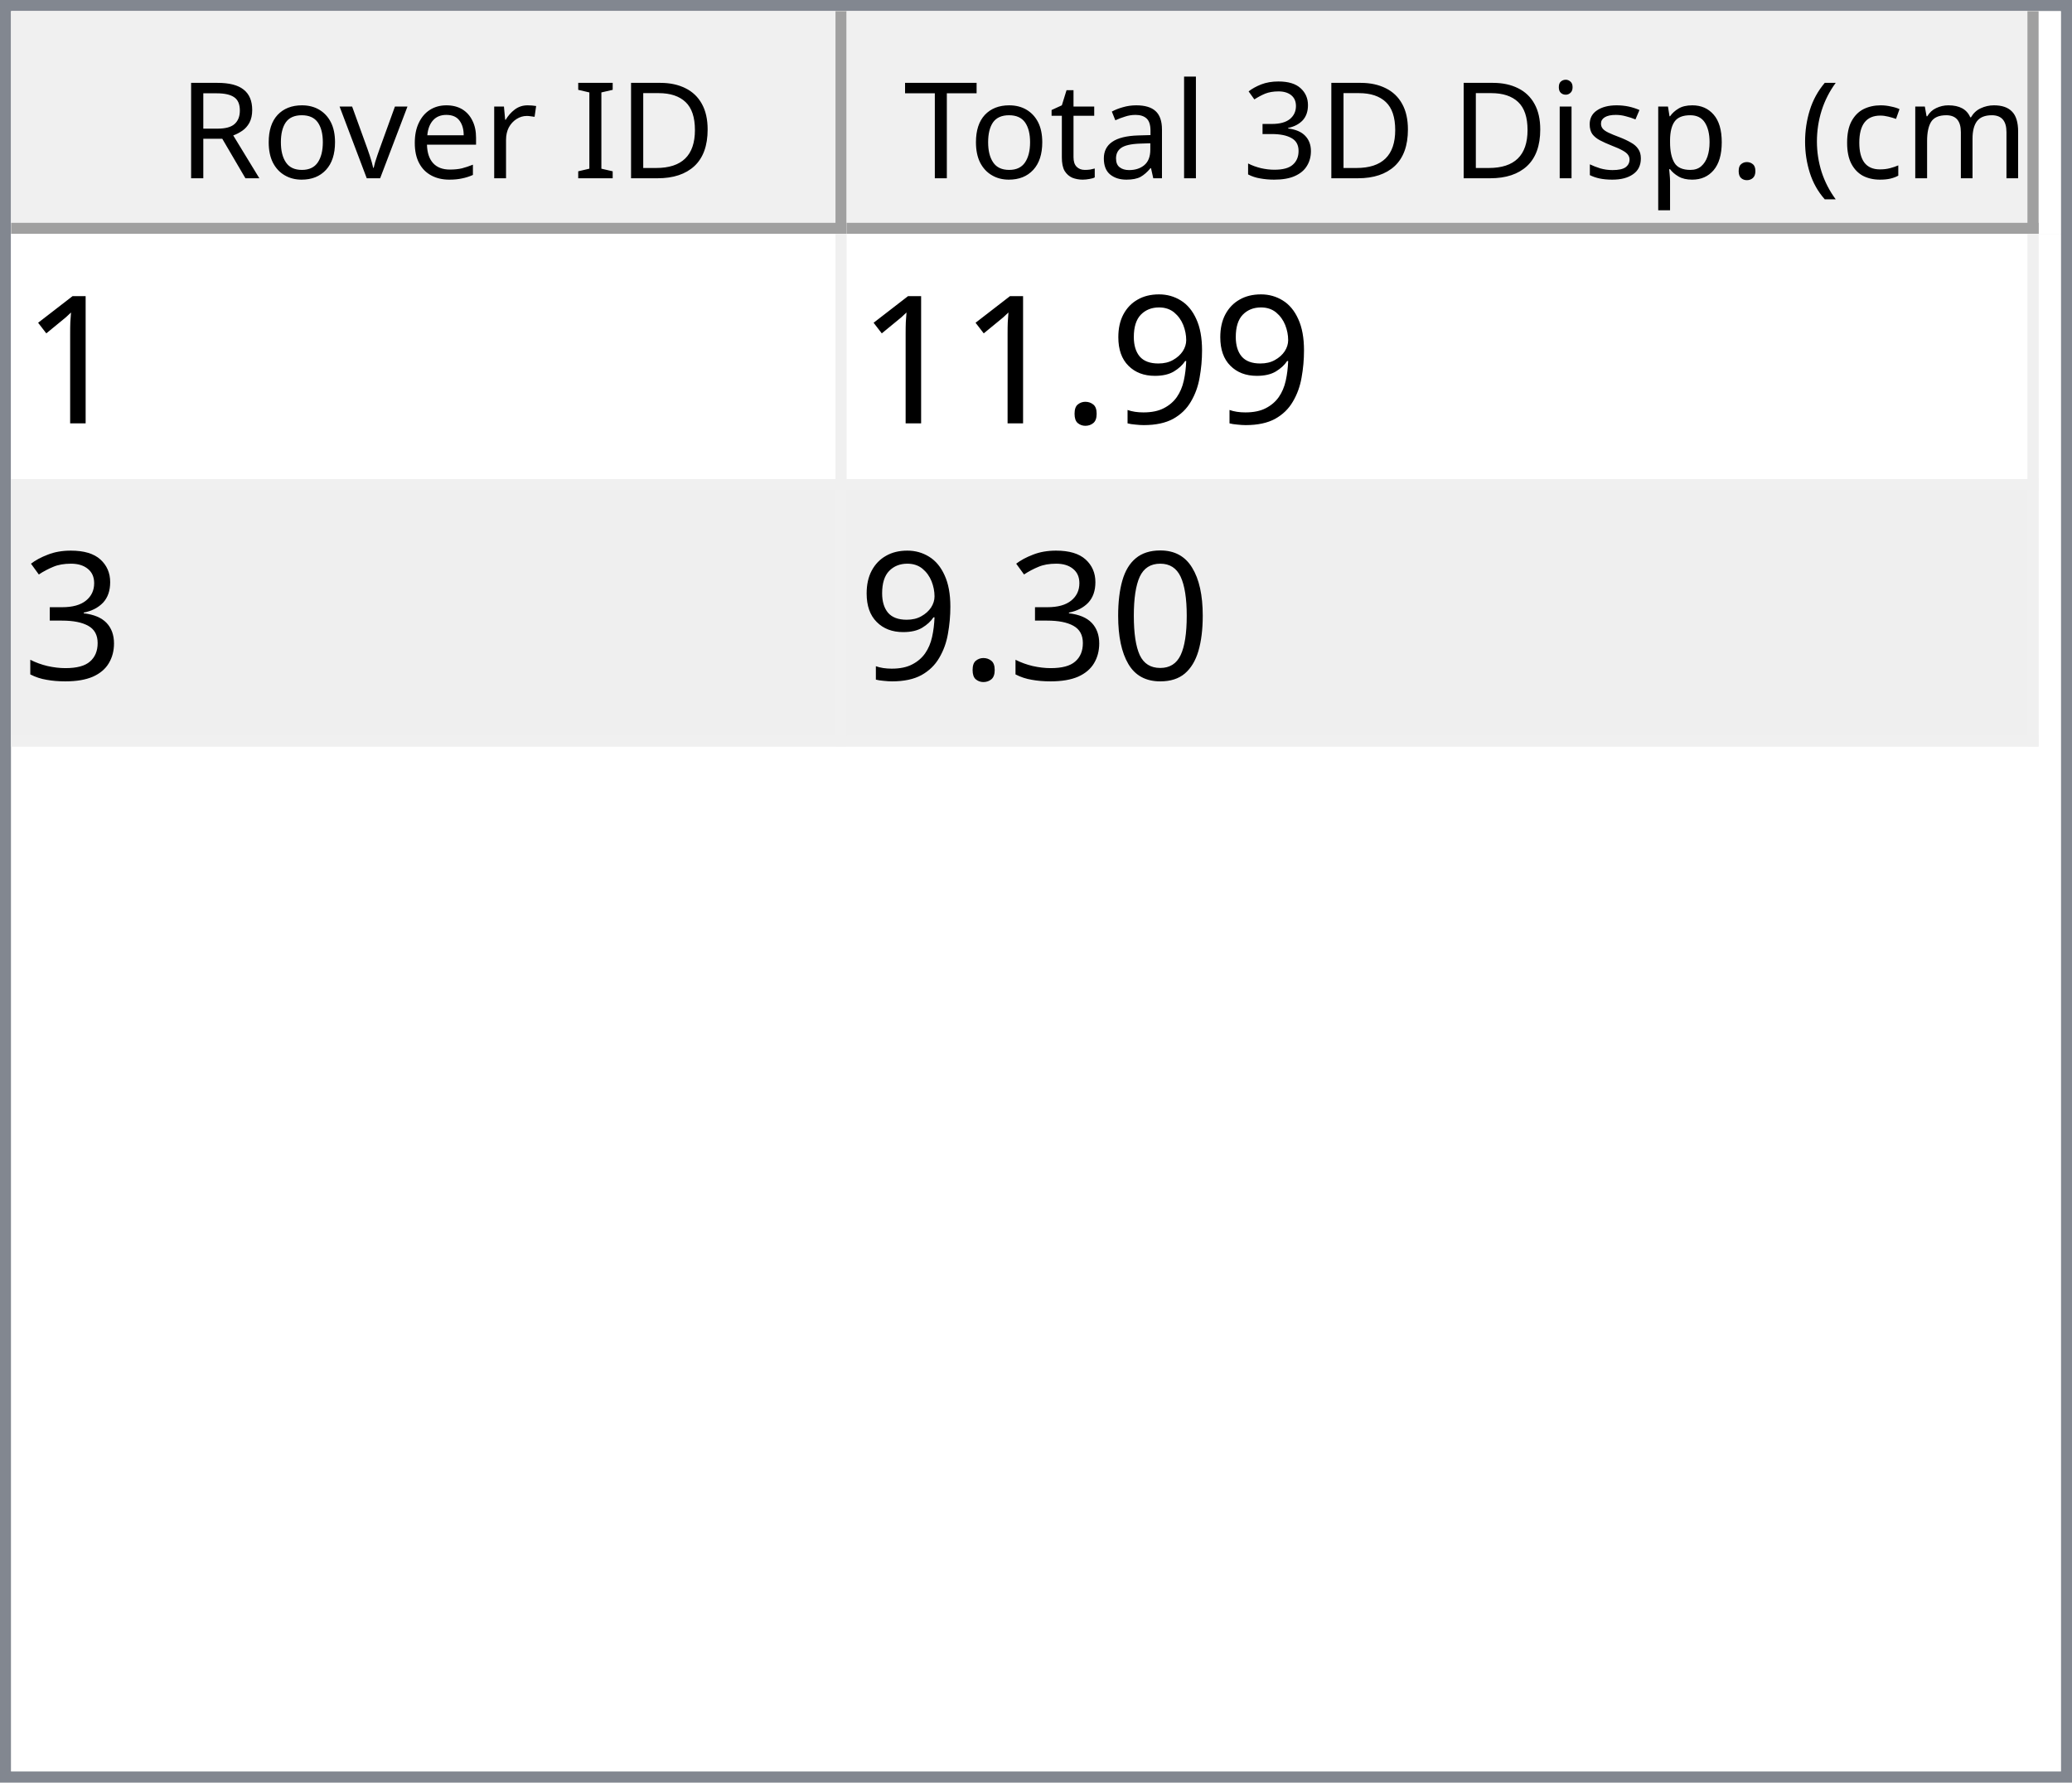
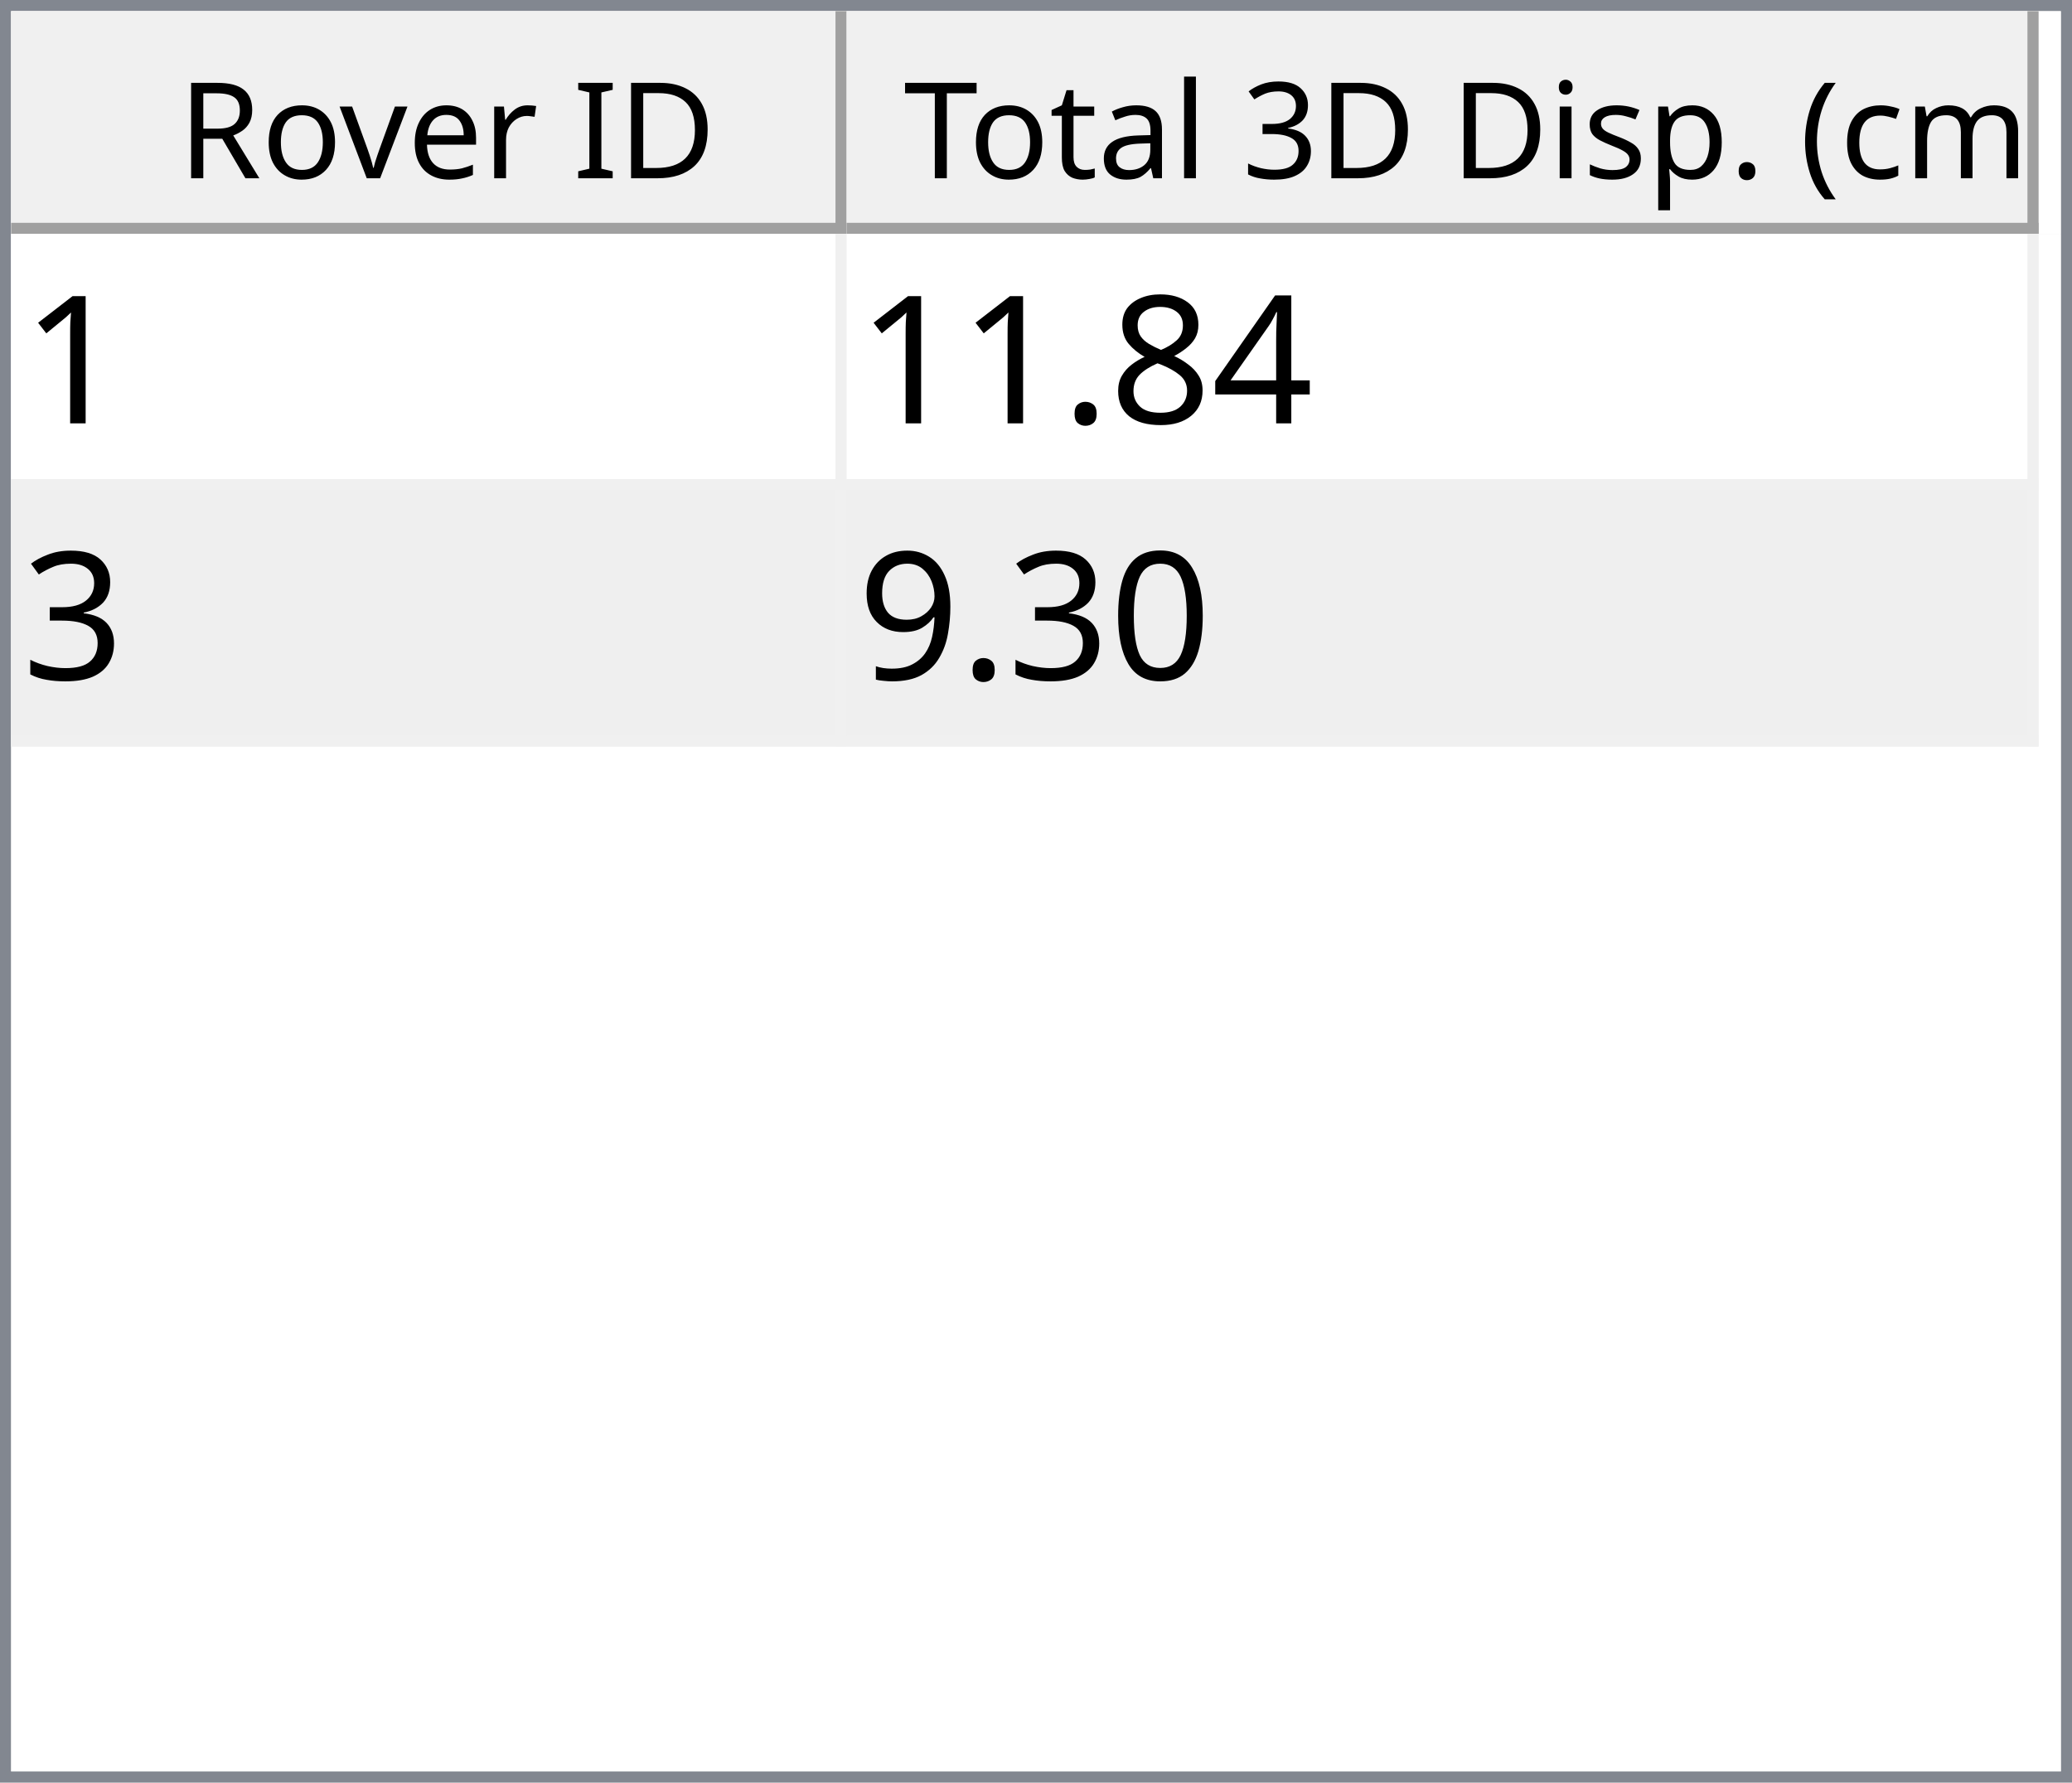
<svg xmlns="http://www.w3.org/2000/svg" style="fill-opacity:1; color-rendering:auto; color-interpolation:auto; text-rendering:auto; stroke:black; stroke-linecap:square; stroke-miterlimit:10; shape-rendering:auto; stroke-opacity:1; fill:black; stroke-dasharray:none; font-weight:normal; stroke-width:1; font-family:'Dialog'; font-style:normal; stroke-linejoin:miter; font-size:12px; stroke-dashoffset:0; image-rendering:auto;" width="186" height="160">
  <defs id="genericDefs" />
  <g>
    <defs id="defs1">
      <clipPath clipPathUnits="userSpaceOnUse" id="clipPath1">
        <path d="M0 0 L186 0 L186 160 L0 160 L0 0 Z" />
      </clipPath>
      <clipPath clipPathUnits="userSpaceOnUse" id="clipPath2">
        <path d="M0 0 L0 160 L186 160 L186 0 Z" />
      </clipPath>
      <clipPath clipPathUnits="userSpaceOnUse" id="clipPath3">
        <path d="M0 0 L0 20 L184 20 L184 0 Z" />
      </clipPath>
      <clipPath clipPathUnits="userSpaceOnUse" id="clipPath4">
        <path d="M0 0 L0 20 L75 20 L75 0 Z" />
      </clipPath>
      <clipPath clipPathUnits="userSpaceOnUse" id="clipPath5">
        <path d="M1 1 L1 19 L74 19 L74 1 Z" />
      </clipPath>
      <clipPath clipPathUnits="userSpaceOnUse" id="clipPath6">
        <path d="M0 0 L0 18 L73 18 L73 0 Z" />
      </clipPath>
      <clipPath clipPathUnits="userSpaceOnUse" id="clipPath7">
        <path d="M-0.5 -0.5 L-0.5 19.5 L74.5 19.5 L74.5 -0.5 Z" />
      </clipPath>
      <clipPath clipPathUnits="userSpaceOnUse" id="clipPath8">
        <path d="M0 0 L0 20 L107 20 L107 0 Z" />
      </clipPath>
      <clipPath clipPathUnits="userSpaceOnUse" id="clipPath9">
        <path d="M1 1 L1 19 L106 19 L106 1 Z" />
      </clipPath>
      <clipPath clipPathUnits="userSpaceOnUse" id="clipPath10">
        <path d="M0 0 L0 18 L105 18 L105 0 Z" />
      </clipPath>
      <clipPath clipPathUnits="userSpaceOnUse" id="clipPath11">
        <path d="M-0.5 -0.5 L-0.5 19.5 L106.5 19.5 L106.5 -0.5 Z" />
      </clipPath>
      <clipPath clipPathUnits="userSpaceOnUse" id="clipPath12">
        <path d="M0 0 L0 138 L184 138 L184 0 Z" />
      </clipPath>
      <clipPath clipPathUnits="userSpaceOnUse" id="clipPath13">
        <path d="M0 0 L0 46 L182 46 L182 0 Z" />
      </clipPath>
      <clipPath clipPathUnits="userSpaceOnUse" id="clipPath14">
        <path d="M-0.5 -0.5 L-0.5 45.5 L181.5 45.5 L181.5 -0.5 Z" />
      </clipPath>
      <clipPath clipPathUnits="userSpaceOnUse" id="clipPath15">
        <path d="M0 0 L0 22 L74 22 L74 0 Z" />
      </clipPath>
      <clipPath clipPathUnits="userSpaceOnUse" id="clipPath16">
        <path d="M0 0 L0 22 L106 22 L106 0 Z" />
      </clipPath>
      <font horiz-adv-x="64.551" id="font1">
        <font-face ascent="107.91" descent="25.098" units-per-em="100" style="font-style:normal; font-family:Segoe UI; font-weight:normal;" />
        <missing-glyph horiz-adv-x="64.551" d="M8.109 0 L8.109 68.266 L56.453 68.266 L56.453 0 L8.109 0 ZM15.328 7.234 L49.219 7.234 L49.219 61.031 L15.328 61.031 L15.328 7.234 Z" />
        <glyph unicode="D" horiz-adv-x="70.117" d="M9.188 0 L9.188 70.016 L28.516 70.016 Q65.531 70.016 65.531 35.891 Q65.531 19.672 55.25 9.836 Q44.969 0 27.734 0 L9.188 0 ZM17.391 62.594 L17.391 7.422 L27.828 7.422 Q41.609 7.422 49.273 14.797 Q56.938 22.172 56.938 35.688 Q56.938 62.594 28.328 62.594 L17.391 62.594 Z" />
        <glyph unicode="I" horiz-adv-x="26.611" d="M17.391 0 L9.188 0 L9.188 70.016 L17.391 70.016 L17.391 0 Z" />
        <glyph unicode=" " horiz-adv-x="27.393" d="" />
        <glyph unicode="r" horiz-adv-x="34.766" d="M34.188 41.891 Q32.078 43.5 28.125 43.5 Q23 43.5 19.555 38.672 Q16.109 33.844 16.109 25.484 L16.109 0 L8.109 0 L8.109 50 L16.109 50 L16.109 39.703 L16.312 39.703 Q18.016 44.969 21.531 47.922 Q25.047 50.875 29.391 50.875 Q32.516 50.875 34.188 50.203 L34.188 41.891 Z" />
        <glyph unicode="e" horiz-adv-x="52.295" d="M48.297 23 L12.984 23 Q13.188 14.656 17.484 10.109 Q21.781 5.562 29.297 5.562 Q37.75 5.562 44.828 11.141 L44.828 3.609 Q38.234 -1.172 27.391 -1.172 Q16.797 -1.172 10.742 5.641 Q4.688 12.453 4.688 24.812 Q4.688 36.469 11.305 43.82 Q17.922 51.172 27.734 51.172 Q37.547 51.172 42.922 44.828 Q48.297 38.484 48.297 27.203 L48.297 23 ZM40.094 29.781 Q40.047 36.719 36.75 40.578 Q33.453 44.438 27.594 44.438 Q21.922 44.438 17.969 40.383 Q14.016 36.328 13.094 29.781 L40.094 29.781 Z" />
        <glyph unicode="v" horiz-adv-x="47.9" d="M47.406 50 L27.484 0 L19.625 0 L0.688 50 L9.469 50 L22.172 13.672 Q23.578 9.672 23.922 6.688 L24.125 6.688 Q24.609 10.453 25.688 13.484 L38.969 50 L47.406 50 Z" />
        <glyph unicode="o" horiz-adv-x="58.594" d="M29 -1.172 Q17.922 -1.172 11.305 5.836 Q4.688 12.844 4.688 24.422 Q4.688 37.016 11.57 44.094 Q18.453 51.172 30.172 51.172 Q41.359 51.172 47.633 44.289 Q53.906 37.406 53.906 25.203 Q53.906 13.234 47.141 6.031 Q40.375 -1.172 29 -1.172 ZM29.594 44.438 Q21.875 44.438 17.383 39.188 Q12.891 33.938 12.891 24.703 Q12.891 15.828 17.43 10.695 Q21.969 5.562 29.594 5.562 Q37.359 5.562 41.531 10.594 Q45.703 15.625 45.703 24.906 Q45.703 34.281 41.531 39.359 Q37.359 44.438 29.594 44.438 Z" />
        <glyph unicode="R" horiz-adv-x="59.814" d="M59.375 0 L49.609 0 L37.891 19.625 Q36.281 22.359 34.766 24.289 Q33.25 26.219 31.664 27.438 Q30.078 28.656 28.25 29.219 Q26.422 29.781 24.125 29.781 L17.391 29.781 L17.391 0 L9.188 0 L9.188 70.016 L30.078 70.016 Q34.672 70.016 38.555 68.867 Q42.438 67.719 45.289 65.375 Q48.141 63.031 49.758 59.547 Q51.375 56.062 51.375 51.375 Q51.375 47.703 50.273 44.656 Q49.172 41.609 47.148 39.211 Q45.125 36.812 42.266 35.133 Q39.406 33.453 35.844 32.516 L35.844 32.328 Q37.594 31.547 38.891 30.547 Q40.188 29.547 41.359 28.18 Q42.531 26.812 43.68 25.078 Q44.828 23.344 46.234 21.047 L59.375 0 ZM17.391 62.594 L17.391 37.203 L28.516 37.203 Q31.594 37.203 34.203 38.133 Q36.812 39.062 38.719 40.797 Q40.625 42.531 41.703 45.047 Q42.781 47.562 42.781 50.688 Q42.781 56.297 39.141 59.445 Q35.5 62.594 28.609 62.594 L17.391 62.594 Z" />
        <glyph unicode=")" horiz-adv-x="30.176" d="M8.297 -15.922 L1.172 -15.922 Q16.406 2.344 16.406 26.812 Q16.406 51.469 1.078 70.016 L8.297 70.016 Q23.531 52.156 23.531 26.703 Q23.531 1.375 8.297 -15.922 Z" />
        <glyph unicode="m" horiz-adv-x="86.133" d="M79.109 0 L71.094 0 L71.094 28.719 Q71.094 37.016 68.531 40.727 Q65.969 44.438 59.906 44.438 Q54.781 44.438 51.195 39.75 Q47.609 35.062 47.609 28.516 L47.609 0 L39.594 0 L39.594 29.688 Q39.594 44.438 28.219 44.438 Q22.953 44.438 19.531 40.016 Q16.109 35.594 16.109 28.516 L16.109 0 L8.109 0 L8.109 50 L16.109 50 L16.109 42.094 L16.312 42.094 Q21.625 51.172 31.844 51.172 Q36.969 51.172 40.773 48.312 Q44.578 45.453 46 40.828 Q51.562 51.172 62.594 51.172 Q79.109 51.172 79.109 30.812 L79.109 0 Z" />
        <glyph unicode="c" horiz-adv-x="46.191" d="M42.188 2.297 Q36.422 -1.172 28.516 -1.172 Q17.828 -1.172 11.258 5.789 Q4.688 12.75 4.688 23.828 Q4.688 36.188 11.766 43.68 Q18.844 51.172 30.672 51.172 Q37.25 51.172 42.281 48.734 L42.281 40.531 Q36.719 44.438 30.375 44.438 Q22.703 44.438 17.797 38.945 Q12.891 33.453 12.891 24.516 Q12.891 15.719 17.508 10.641 Q22.125 5.562 29.891 5.562 Q36.422 5.562 42.188 9.906 L42.188 2.297 Z" />
        <glyph unicode="(" horiz-adv-x="30.176" d="M29.109 -15.922 L21.969 -15.922 Q6.844 1.375 6.844 26.703 Q6.844 52.156 21.969 70.016 L29.203 70.016 Q13.875 51.469 13.875 26.812 Q13.875 2.344 29.109 -15.922 Z" />
        <glyph unicode="." horiz-adv-x="21.68" d="M10.891 -1.078 Q8.641 -1.078 7.055 0.539 Q5.469 2.156 5.469 4.391 Q5.469 6.641 7.055 8.273 Q8.641 9.906 10.891 9.906 Q13.188 9.906 14.797 8.273 Q16.406 6.641 16.406 4.391 Q16.406 2.156 14.797 0.539 Q13.188 -1.078 10.891 -1.078 Z" />
        <glyph unicode="p" horiz-adv-x="58.789" d="M16.312 7.234 L16.109 7.234 L16.109 -23 L8.109 -23 L8.109 50 L16.109 50 L16.109 41.219 L16.312 41.219 Q22.219 51.172 33.594 51.172 Q43.266 51.172 48.688 44.461 Q54.109 37.75 54.109 26.469 Q54.109 13.922 48 6.375 Q41.891 -1.172 31.297 -1.172 Q21.578 -1.172 16.312 7.234 ZM16.109 27.391 L16.109 20.406 Q16.109 14.203 20.141 9.883 Q24.172 5.562 30.375 5.562 Q37.641 5.562 41.773 11.133 Q45.906 16.703 45.906 26.609 Q45.906 34.969 42.047 39.703 Q38.188 44.438 31.594 44.438 Q24.609 44.438 20.359 39.578 Q16.109 34.719 16.109 27.391 Z" />
        <glyph unicode="s" horiz-adv-x="42.432" d="M5.078 1.812 L5.078 10.406 Q11.625 5.562 19.484 5.562 Q30.031 5.562 30.031 12.594 Q30.031 14.594 29.125 15.992 Q28.219 17.391 26.68 18.461 Q25.141 19.531 23.07 20.383 Q21 21.234 18.609 22.172 Q15.281 23.484 12.766 24.828 Q10.25 26.172 8.57 27.859 Q6.891 29.547 6.031 31.695 Q5.172 33.844 5.172 36.719 Q5.172 40.234 6.789 42.945 Q8.406 45.656 11.086 47.484 Q13.766 49.312 17.211 50.242 Q20.656 51.172 24.312 51.172 Q30.812 51.172 35.938 48.922 L35.938 40.828 Q30.422 44.438 23.25 44.438 Q21 44.438 19.195 43.922 Q17.391 43.406 16.094 42.477 Q14.797 41.547 14.086 40.258 Q13.375 38.969 13.375 37.406 Q13.375 35.453 14.086 34.133 Q14.797 32.812 16.164 31.789 Q17.531 30.766 19.484 29.938 Q21.438 29.109 23.922 28.125 Q27.25 26.859 29.883 25.516 Q32.516 24.172 34.375 22.484 Q36.234 20.797 37.234 18.602 Q38.234 16.406 38.234 13.375 Q38.234 9.672 36.602 6.938 Q34.969 4.203 32.234 2.398 Q29.5 0.594 25.93 -0.289 Q22.359 -1.172 18.453 -1.172 Q10.75 -1.172 5.078 1.812 Z" />
        <glyph unicode="i" horiz-adv-x="24.219" d="M12.203 62.703 Q10.062 62.703 8.547 64.164 Q7.031 65.625 7.031 67.875 Q7.031 70.125 8.547 71.609 Q10.062 73.094 12.203 73.094 Q14.406 73.094 15.945 71.609 Q17.484 70.125 17.484 67.875 Q17.484 65.719 15.945 64.211 Q14.406 62.703 12.203 62.703 ZM16.109 0 L8.109 0 L8.109 50 L16.109 50 L16.109 0 Z" />
        <glyph unicode="3" horiz-adv-x="53.906" d="M46.531 19.828 Q46.531 15.094 44.75 11.211 Q42.969 7.328 39.719 4.57 Q36.469 1.812 31.93 0.297 Q27.391 -1.219 21.922 -1.219 Q11.922 -1.219 6 2.594 L6 11.188 Q13.094 5.609 22.219 5.609 Q25.875 5.609 28.828 6.539 Q31.781 7.469 33.906 9.227 Q36.031 10.984 37.18 13.477 Q38.328 15.969 38.328 19.094 Q38.328 32.812 18.797 32.812 L12.984 32.812 L12.984 39.594 L18.5 39.594 Q35.797 39.594 35.797 52.484 Q35.797 64.406 22.609 64.406 Q15.188 64.406 8.688 59.422 L8.688 67.188 Q15.375 71.188 24.609 71.188 Q29 71.188 32.57 69.969 Q36.141 68.75 38.68 66.555 Q41.219 64.359 42.609 61.281 Q44 58.203 44 54.5 Q44 40.672 30.031 36.719 L30.031 36.531 Q33.594 36.141 36.625 34.797 Q39.656 33.453 41.852 31.305 Q44.047 29.156 45.289 26.25 Q46.531 23.344 46.531 19.828 Z" />
        <glyph unicode="l" horiz-adv-x="24.219" d="M16.109 0 L8.109 0 L8.109 74.031 L16.109 74.031 L16.109 0 Z" />
        <glyph unicode="a" horiz-adv-x="50.879" d="M43.891 0 L35.891 0 L35.891 7.812 L35.688 7.812 Q30.469 -1.172 20.312 -1.172 Q12.844 -1.172 8.617 2.781 Q4.391 6.734 4.391 13.281 Q4.391 27.297 20.906 29.594 L35.891 31.688 Q35.891 44.438 25.594 44.438 Q16.547 44.438 9.281 38.281 L9.281 46.484 Q16.656 51.172 26.266 51.172 Q43.891 51.172 43.891 32.516 L43.891 0 ZM35.891 25.297 L23.828 23.641 Q18.266 22.859 15.43 20.875 Q12.594 18.891 12.594 13.875 Q12.594 10.203 15.211 7.883 Q17.828 5.562 22.172 5.562 Q28.125 5.562 32.008 9.742 Q35.891 13.922 35.891 20.312 L35.891 25.297 Z" />
        <glyph unicode="t" horiz-adv-x="33.887" d="M31.297 0.484 Q28.469 -1.078 23.828 -1.078 Q10.688 -1.078 10.688 13.578 L10.688 43.172 L2.094 43.172 L2.094 50 L10.688 50 L10.688 62.203 L18.703 64.797 L18.703 50 L31.297 50 L31.297 43.172 L18.703 43.172 L18.703 14.984 Q18.703 9.969 20.414 7.82 Q22.125 5.672 26.078 5.672 Q29.109 5.672 31.297 7.328 L31.297 0.484 Z" />
        <glyph unicode="T" horiz-adv-x="52.393" d="M50.594 62.594 L30.375 62.594 L30.375 0 L22.172 0 L22.172 62.594 L2 62.594 L2 70.016 L50.594 70.016 L50.594 62.594 Z" />
      </font>
      <font horiz-adv-x="75.0" id="font2">
        <font-face ascent="100.537" descent="21.973" units-per-em="100" style="font-style:normal; font-family:sans-serif; font-weight:normal;" />
        <missing-glyph horiz-adv-x="75.0" d="M12.5 0 L12.5 62.5 L62.5 62.5 L62.5 0 L12.5 0 ZM14.062 1.562 L60.938 1.562 L60.938 60.938 L14.062 60.938 L14.062 1.562 Z" />
        <glyph unicode="1" horiz-adv-x="55.615" d="M37.25 0 L28.469 0 L28.469 56 Q25.297 52.984 20.141 49.953 Q14.984 46.922 10.891 45.406 L10.891 53.906 Q18.266 57.375 23.781 62.305 Q29.297 67.234 31.594 71.875 L37.25 71.875 L37.25 0 Z" />
-         <glyph unicode="9" horiz-adv-x="55.615" d="M5.469 16.547 L13.922 17.328 Q14.984 11.375 18.016 8.688 Q21.047 6 25.781 6 Q29.828 6 32.883 7.859 Q35.938 9.719 37.891 12.82 Q39.844 15.922 41.164 21.195 Q42.484 26.469 42.484 31.938 Q42.484 32.516 42.438 33.688 Q39.797 29.5 35.234 26.883 Q30.672 24.266 25.344 24.266 Q16.453 24.266 10.305 30.711 Q4.156 37.156 4.156 47.703 Q4.156 58.594 10.578 65.234 Q17 71.875 26.656 71.875 Q33.641 71.875 39.43 68.117 Q45.219 64.359 48.219 57.398 Q51.219 50.438 51.219 37.25 Q51.219 23.531 48.242 15.406 Q45.266 7.281 39.383 3.031 Q33.5 -1.219 25.594 -1.219 Q17.188 -1.219 11.867 3.445 Q6.547 8.109 5.469 16.547 ZM41.453 48.141 Q41.453 55.719 37.43 60.156 Q33.406 64.594 27.734 64.594 Q21.875 64.594 17.531 59.812 Q13.188 55.031 13.188 47.406 Q13.188 40.578 17.312 36.305 Q21.438 32.031 27.484 32.031 Q33.594 32.031 37.523 36.305 Q41.453 40.578 41.453 48.141 Z" />
+         <glyph unicode="4" horiz-adv-x="55.615" d="M32.328 0 L32.328 17.141 L1.266 17.141 L1.266 25.203 L33.938 71.578 L41.109 71.578 L41.109 25.203 L50.781 25.203 L50.781 17.141 L41.109 17.141 L41.109 0 L32.328 0 ZM32.328 25.203 L32.328 57.469 L9.906 25.203 L32.328 25.203 Z" />
+         <glyph unicode="8" horiz-adv-x="55.615" d="M17.672 38.812 Q12.203 40.828 9.57 44.539 Q6.938 48.25 6.938 53.422 Q6.938 61.234 12.555 66.555 Q18.172 71.875 27.484 71.875 Q36.859 71.875 42.578 66.43 Q48.297 60.984 48.297 53.172 Q48.297 48.188 45.68 44.508 Q43.062 40.828 37.75 38.812 Q44.344 36.672 47.781 31.883 Q51.219 27.094 51.219 20.453 Q51.219 11.281 44.727 5.031 Q38.234 -1.219 27.641 -1.219 Q17.047 -1.219 10.547 5.055 Q4.047 11.328 4.047 20.703 Q4.047 27.688 7.594 32.398 Q11.141 37.109 17.672 38.812 ZM15.922 53.719 Q15.922 48.641 19.195 45.414 Q22.469 42.188 27.688 42.188 Q32.766 42.188 36.016 45.383 Q39.266 48.578 39.266 53.219 Q39.266 58.062 35.914 61.359 Q32.562 64.656 27.594 64.656 Q22.562 64.656 19.242 61.43 Q15.922 58.203 15.922 53.719 ZM13.094 20.656 Q13.094 16.891 14.875 13.375 Q16.656 9.859 20.172 7.93 Q23.688 6 27.734 6 Q34.031 6 38.133 10.055 Q42.234 14.109 42.234 20.359 Q42.234 26.703 38.016 30.859 Q33.797 35.016 27.438 35.016 Q21.234 35.016 17.164 30.914 Q13.094 26.812 13.094 20.656 Z" />
        <glyph unicode="." horiz-adv-x="27.783" d="M9.078 0 L9.078 10.016 L19.094 10.016 L19.094 0 L9.078 0 Z" />
        <glyph unicode="3" horiz-adv-x="55.615" d="M4.203 18.891 L12.984 20.062 Q14.5 12.594 18.141 9.297 Q21.781 6 27 6 Q33.203 6 37.477 10.297 Q41.75 14.594 41.75 20.953 Q41.75 27 37.797 30.93 Q33.844 34.859 27.734 34.859 Q25.25 34.859 21.531 33.891 L22.516 41.609 Q23.391 41.5 23.922 41.5 Q29.547 41.5 34.039 44.43 Q38.531 47.359 38.531 53.469 Q38.531 58.297 35.258 61.477 Q31.984 64.656 26.812 64.656 Q21.688 64.656 18.266 61.43 Q14.844 58.203 13.875 51.766 L5.078 53.328 Q6.688 62.156 12.398 67.016 Q18.109 71.875 26.609 71.875 Q32.469 71.875 37.398 69.359 Q42.328 66.844 44.945 62.5 Q47.562 58.156 47.562 53.266 Q47.562 48.641 45.07 44.828 Q42.578 41.016 37.703 38.766 Q44.047 37.312 47.562 32.695 Q51.078 28.078 51.078 21.141 Q51.078 11.766 44.242 5.25 Q37.406 -1.266 26.953 -1.266 Q17.531 -1.266 11.305 4.352 Q5.078 9.969 4.203 18.891 Z" />
        <glyph unicode="0" horiz-adv-x="55.615" d="M4.156 35.297 Q4.156 48 6.766 55.742 Q9.375 63.484 14.523 67.68 Q19.672 71.875 27.484 71.875 Q33.25 71.875 37.594 69.555 Q41.938 67.234 44.773 62.867 Q47.609 58.5 49.219 52.227 Q50.828 45.953 50.828 35.297 Q50.828 22.703 48.242 14.969 Q45.656 7.234 40.508 3.008 Q35.359 -1.219 27.484 -1.219 Q17.141 -1.219 11.234 6.203 Q4.156 15.141 4.156 35.297 ZM13.188 35.297 Q13.188 17.672 17.312 11.836 Q21.438 6 27.484 6 Q33.547 6 37.672 11.859 Q41.797 17.719 41.797 35.297 Q41.797 52.984 37.672 58.789 Q33.547 64.594 27.391 64.594 Q21.344 64.594 17.719 59.469 Q13.188 52.938 13.188 35.297 Z" />
+         <glyph unicode="9" horiz-adv-x="55.615" d="M5.469 16.547 L13.922 17.328 Q14.984 11.375 18.016 8.688 Q21.047 6 25.781 6 Q29.828 6 32.883 7.859 Q35.938 9.719 37.891 12.82 Q39.844 15.922 41.164 21.195 Q42.484 26.469 42.484 31.938 Q42.484 32.516 42.438 33.688 Q39.797 29.5 35.234 26.883 Q30.672 24.266 25.344 24.266 Q16.453 24.266 10.305 30.711 Q4.156 37.156 4.156 47.703 Q4.156 58.594 10.578 65.234 Q17 71.875 26.656 71.875 Q33.641 71.875 39.43 68.117 Q45.219 64.359 48.219 57.398 Q51.219 50.438 51.219 37.25 Q51.219 23.531 48.242 15.406 Q45.266 7.281 39.383 3.031 Q33.5 -1.219 25.594 -1.219 Q17.188 -1.219 11.867 3.445 Q6.547 8.109 5.469 16.547 ZM41.453 48.141 Q41.453 55.719 37.43 60.156 Q33.406 64.594 27.734 64.594 Q21.875 64.594 17.531 59.812 Q13.188 55.031 13.188 47.406 Q13.188 40.578 17.312 36.305 Q21.438 32.031 27.484 32.031 Q33.594 32.031 37.523 36.305 Q41.453 40.578 41.453 48.141 Z" />
      </font>
    </defs>
    <g style="fill:white; stroke:white;">
      <rect x="0" y="0" width="186" style="clip-path:url(#clipPath1); stroke:none;" height="160" />
    </g>
    <g style="fill:white; text-rendering:optimizeSpeed; color-rendering:optimizeSpeed; image-rendering:optimizeSpeed; shape-rendering:crispEdges; stroke:white; color-interpolation:sRGB;">
      <rect x="0" width="186" height="160" y="0" style="stroke:none;" />
      <path style="stroke:none;" d="M0 160 L186 160 L186 0 L0 0 Z" />
    </g>
    <g style="fill:rgb(240,240,240); font-family:'Segoe UI'; stroke:rgb(240,240,240);">
      <rect x="0" y="0" width="186" style="clip-path:url(#clipPath2); stroke:none;" height="160" />
    </g>
    <g style="fill:rgb(130,135,144); font-family:'Segoe UI'; stroke:rgb(130,135,144);">
      <path d="M0 0 L186 0 L186 160 L0 160 L0 0 ZM1 1 L185 1 L185 159 L1 159 L1 1 Z" style="fill-rule:evenodd; clip-path:url(#clipPath2); stroke:none;" />
    </g>
    <g style="fill:white; font-family:'Segoe UI'; stroke:white;" transform="translate(1,1)">
      <rect x="0" y="0" width="184" style="clip-path:url(#clipPath3); stroke:none;" height="20" />
    </g>
    <g style="fill:rgb(240,240,240); font-family:'Segoe UI'; stroke:rgb(240,240,240);" transform="translate(1,1)">
      <rect x="0" y="0" width="75" style="clip-path:url(#clipPath4); stroke:none;" height="20" />
    </g>
    <g style="font-family:'Segoe UI';" transform="translate(2,2)">
      <text x="14" xml:space="preserve" y="14" style="clip-path:url(#clipPath6); stroke:none;">Rover ID</text>
    </g>
    <g style="fill:rgb(160,160,160); font-family:'Segoe UI'; stroke:rgb(160,160,160); stroke-linejoin:bevel;" transform="translate(1.5,1.5)">
      <line x1="74" x2="74" y1="0" style="fill:none; clip-path:url(#clipPath7);" y2="19" />
    </g>
    <g style="fill:rgb(160,160,160); font-family:'Segoe UI'; stroke:rgb(160,160,160); stroke-linejoin:bevel;" transform="matrix(1,0,0,1,1,1) translate(0.5,0.5)">
      <line x1="0" x2="74" y1="19" style="fill:none; clip-path:url(#clipPath7);" y2="19" />
    </g>
    <g style="fill:rgb(240,240,240); font-family:'Segoe UI'; stroke:rgb(240,240,240);" transform="translate(76,1)">
      <rect x="0" y="0" width="107" style="clip-path:url(#clipPath8); stroke:none;" height="20" />
    </g>
    <g style="font-family:'Segoe UI';" transform="translate(77,2)">
      <text x="1" xml:space="preserve" y="14" style="clip-path:url(#clipPath10); stroke:none;"> Total 3D Disp. (cm)</text>
    </g>
    <g style="fill:rgb(160,160,160); font-family:'Segoe UI'; stroke:rgb(160,160,160); stroke-linejoin:bevel;" transform="translate(76.5,1.5)">
      <line x1="106" x2="106" y1="0" style="fill:none; clip-path:url(#clipPath11);" y2="19" />
    </g>
    <g style="fill:rgb(160,160,160); font-family:'Segoe UI'; stroke:rgb(160,160,160); stroke-linejoin:bevel;" transform="matrix(1,0,0,1,76,1) translate(0.5,0.5)">
      <line x1="0" x2="106" y1="19" style="fill:none; clip-path:url(#clipPath11);" y2="19" />
    </g>
    <g style="fill:white; font-family:'Segoe UI'; stroke:white;" transform="translate(1,21)">
      <rect x="0" y="0" width="184" style="clip-path:url(#clipPath12); stroke:none;" height="138" />
    </g>
    <g style="fill:rgb(240,240,240); font-size:16px; font-family:sans-serif; stroke:rgb(240,240,240);" transform="translate(1,21)">
      <rect x="0" y="0" width="182" style="clip-path:url(#clipPath13); stroke:none;" height="46" />
      <line transform="translate(0.5,0.5)" x1="0" x2="181" y1="22" style="clip-path:url(#clipPath14); fill:none; stroke-linejoin:bevel;" y2="22" />
    </g>
    <g transform="matrix(1,0,0,1,1,21) translate(0.5,0.5)" style="fill:rgb(240,240,240); font-size:16px; font-family:sans-serif; stroke:rgb(240,240,240); stroke-linejoin:bevel;">
      <line x1="0" x2="181" y1="45" style="fill:none; clip-path:url(#clipPath14);" y2="45" />
    </g>
    <g transform="matrix(1,0,0,1,1,21) translate(0.5,0.5)" style="fill:rgb(240,240,240); font-size:16px; font-family:sans-serif; stroke:rgb(240,240,240); stroke-linejoin:bevel;">
      <line x1="74" x2="74" y1="0" style="fill:none; clip-path:url(#clipPath14);" y2="45" />
    </g>
    <g transform="matrix(1,0,0,1,1,21) translate(0.5,0.5)" style="fill:rgb(240,240,240); font-size:16px; font-family:sans-serif; stroke:rgb(240,240,240); stroke-linejoin:bevel;">
      <line x1="181" x2="181" y1="0" style="fill:none; clip-path:url(#clipPath14);" y2="45" />
    </g>
    <g style="fill:white; font-size:16px; font-family:sans-serif; stroke:white;" transform="matrix(1,0,0,1,1,21)">
      <rect x="0" y="0" width="74" style="clip-path:url(#clipPath15); stroke:none;" height="22" />
      <text x="1" y="17" style="fill:black; clip-path:url(#clipPath15); stroke:none;" xml:space="preserve">1</text>
    </g>
    <g style="fill:white; font-size:16px; font-family:sans-serif; stroke:white;" transform="matrix(1,0,0,1,1,21) translate(75,0)">
      <rect x="0" y="0" width="106" style="clip-path:url(#clipPath16); stroke:none;" height="22" />
-       <text x="1" y="17" style="fill:black; clip-path:url(#clipPath16); stroke:none;" xml:space="preserve">11.99</text>
+       <text x="1" y="17" style="fill:black; clip-path:url(#clipPath16); stroke:none;" xml:space="preserve">11.84</text>
    </g>
    <g style="fill:rgb(239,239,239); font-size:16px; font-family:sans-serif; stroke:rgb(239,239,239);" transform="matrix(1,0,0,1,1,21) translate(0,23)">
      <rect x="0" y="0" width="74" style="clip-path:url(#clipPath15); stroke:none;" height="22" />
      <text x="1" y="17" style="fill:black; clip-path:url(#clipPath15); stroke:none;" xml:space="preserve">3</text>
    </g>
    <g style="fill:rgb(239,239,239); font-size:16px; font-family:sans-serif; stroke:rgb(239,239,239);" transform="matrix(1,0,0,1,1,21) translate(75,23)">
      <rect x="0" y="0" width="106" style="clip-path:url(#clipPath16); stroke:none;" height="22" />
      <text x="1" y="17" style="fill:black; clip-path:url(#clipPath16); stroke:none;" xml:space="preserve">9.30</text>
    </g>
  </g>
</svg>
